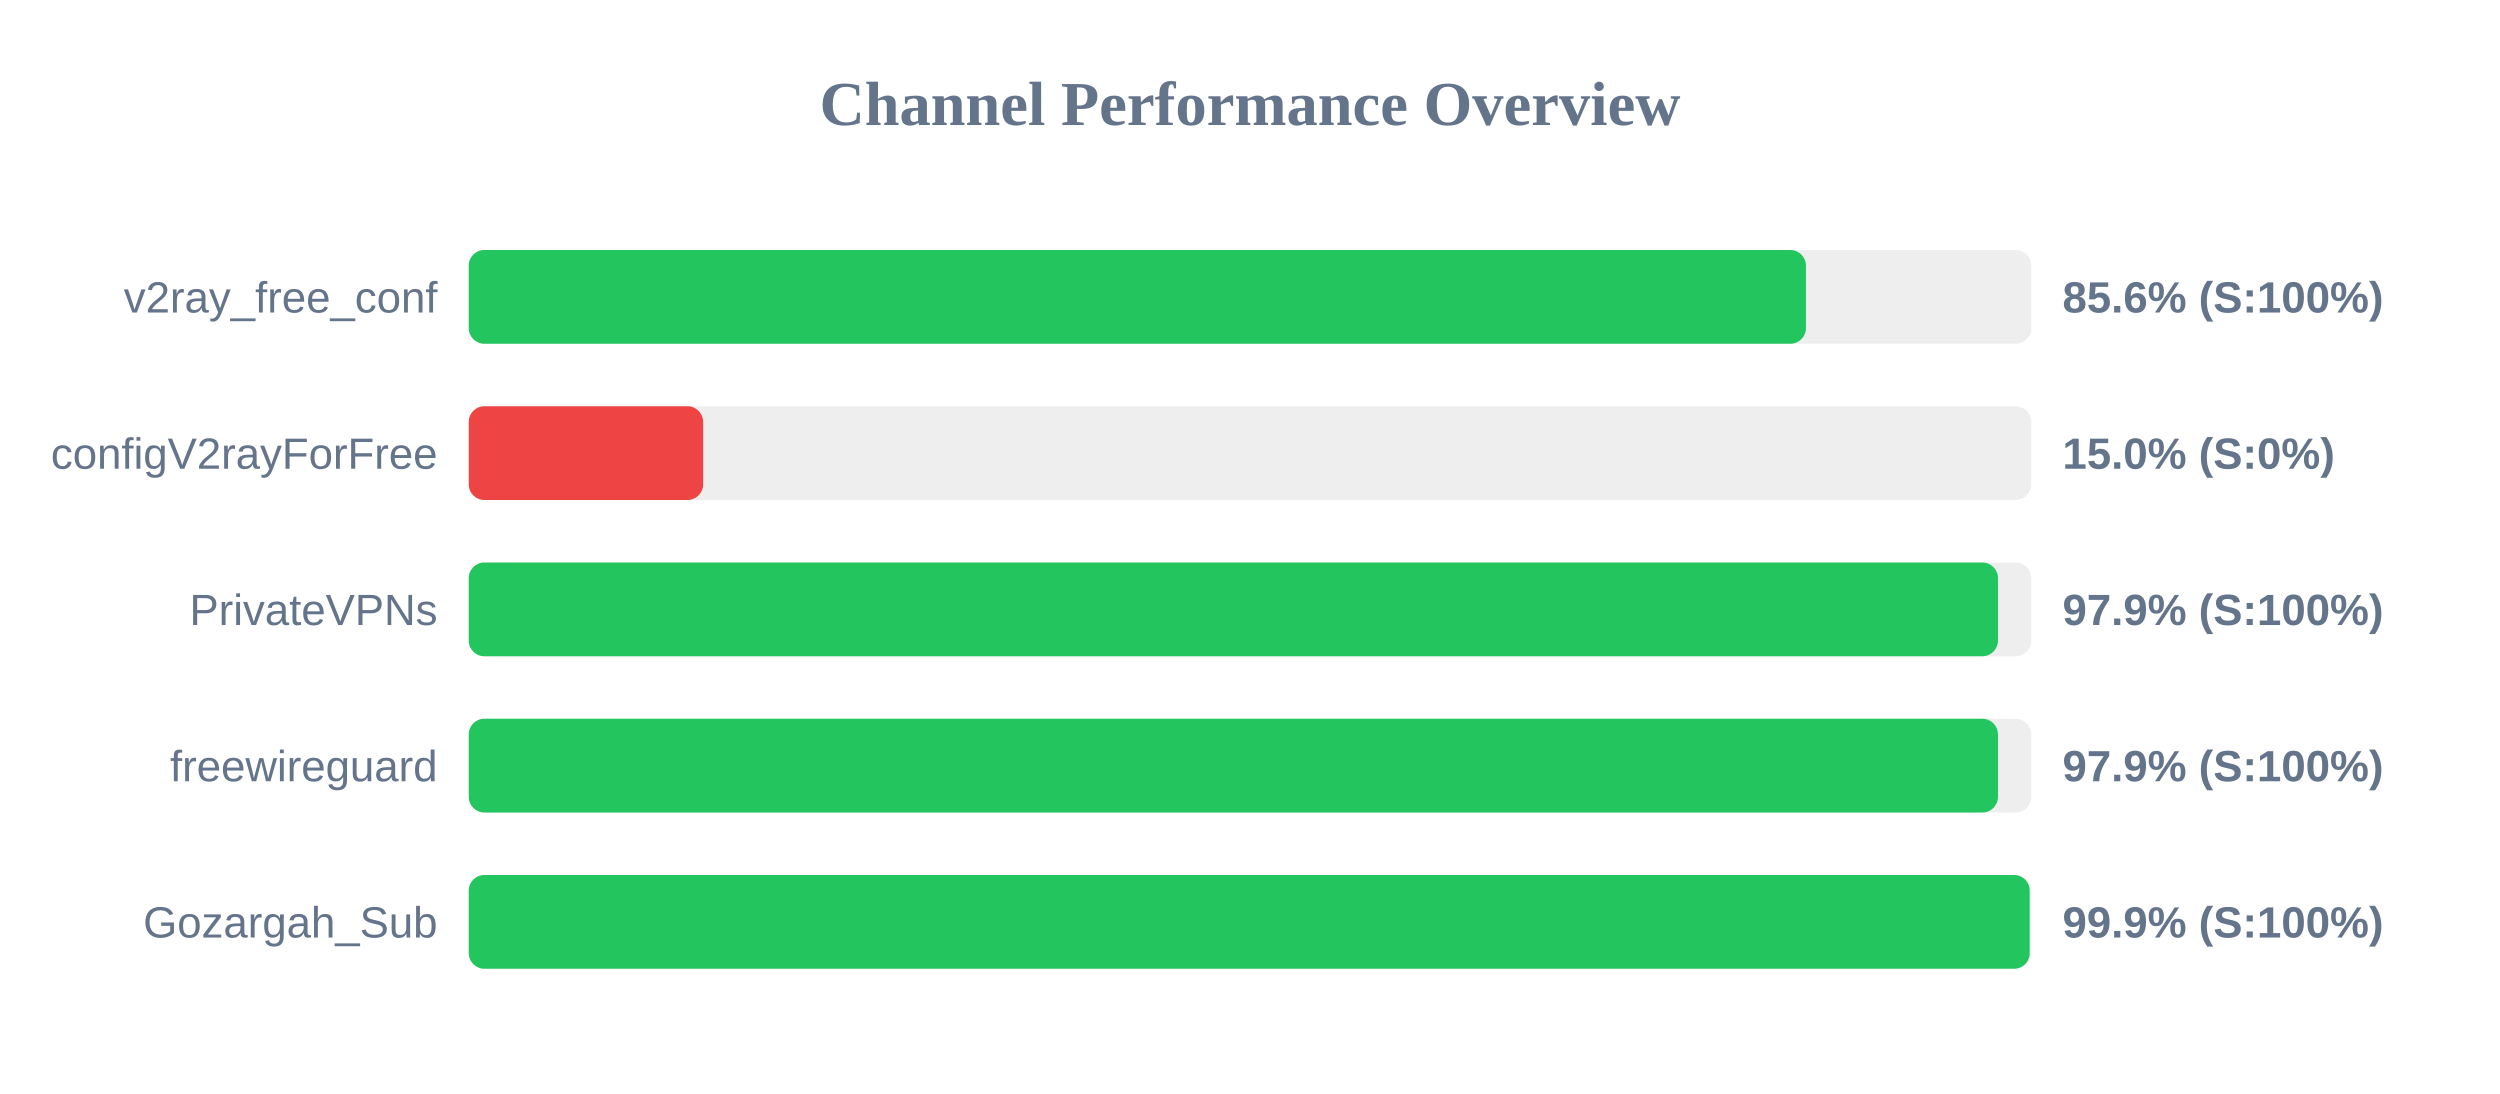
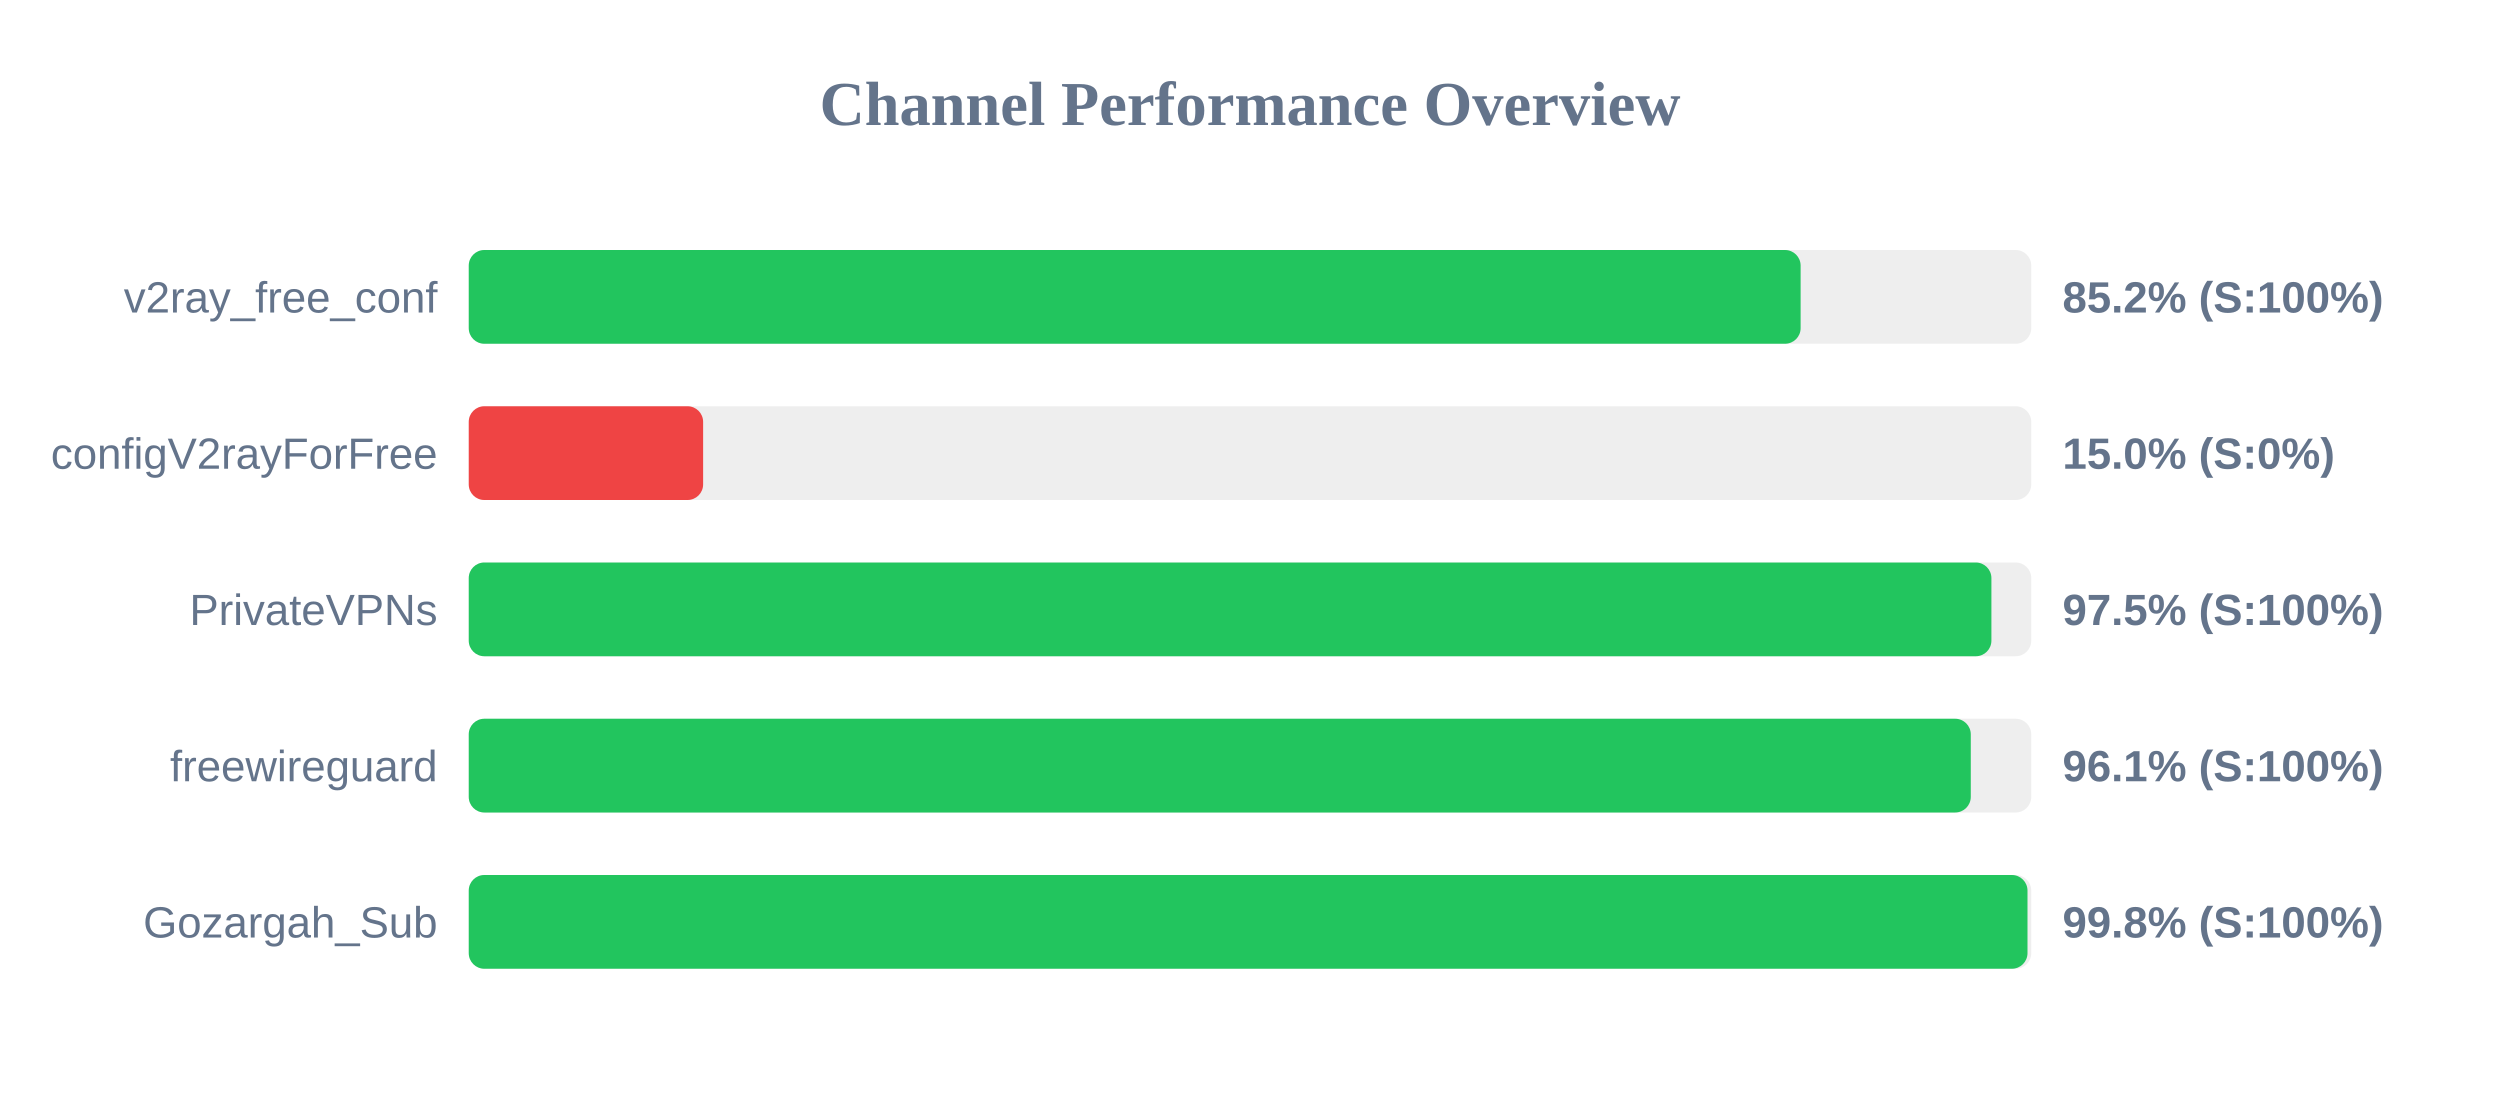
<svg xmlns="http://www.w3.org/2000/svg" width="800" height="350" version="1.1">
  <style>
        .row { font: 14px Arial; fill: #64748b; }
        .score { font: bold 14px Arial; fill: #64748b; }
    </style>
  <text x="400" y="40" text-anchor="middle" font-size="20px" font-weight="bold" fill="#64748b">Channel Performance Overview</text>
  <rect x="150" y="80" width="500" height="30" fill="#eee" rx="5" />
-   <rect x="150" y="80" width="427.9" height="30" fill="#22c55e" rx="5" />
+   <rect x="150" y="80" width="426.2" height="30" fill="#22c55e" rx="5" />
  <text x="140" y="100" text-anchor="end" class="row">v2ray_free_conf</text>
-   <text x="660" y="100" text-anchor="start" class="score">85.6% (S:100%)</text>
+   <text x="660" y="100" text-anchor="start" class="score">85.2% (S:100%)</text>
  <rect x="150" y="130" width="500" height="30" fill="#eee" rx="5" />
  <rect x="150" y="130" width="75.0" height="30" fill="#ef4444" rx="5" />
  <text x="140" y="150" text-anchor="end" class="row">configV2rayForFree</text>
  <text x="660" y="150" text-anchor="start" class="score">15.0% (S:0%)</text>
  <rect x="150" y="180" width="500" height="30" fill="#eee" rx="5" />
-   <rect x="150" y="180" width="489.35" height="30" fill="#22c55e" rx="5" />
+   <rect x="150" y="180" width="487.25" height="30" fill="#22c55e" rx="5" />
  <text x="140" y="200" text-anchor="end" class="row">PrivateVPNs</text>
-   <text x="660" y="200" text-anchor="start" class="score">97.9% (S:100%)</text>
+   <text x="660" y="200" text-anchor="start" class="score">97.5% (S:100%)</text>
  <rect x="150" y="230" width="500" height="30" fill="#eee" rx="5" />
-   <rect x="150" y="230" width="489.35" height="30" fill="#22c55e" rx="5" />
+   <rect x="150" y="230" width="480.65" height="30" fill="#22c55e" rx="5" />
  <text x="140" y="250" text-anchor="end" class="row">freewireguard</text>
-   <text x="660" y="250" text-anchor="start" class="score">97.9% (S:100%)</text>
+   <text x="660" y="250" text-anchor="start" class="score">96.1% (S:100%)</text>
  <rect x="150" y="280" width="500" height="30" fill="#eee" rx="5" />
-   <rect x="150" y="280" width="499.5" height="30" fill="#22c55e" rx="5" />
+   <rect x="150" y="280" width="498.8" height="30" fill="#22c55e" rx="5" />
  <text x="140" y="300" text-anchor="end" class="row">Gozargah_Sub</text>
-   <text x="660" y="300" text-anchor="start" class="score">99.9% (S:100%)</text>
+   <text x="660" y="300" text-anchor="start" class="score">99.8% (S:100%)</text>
</svg>
